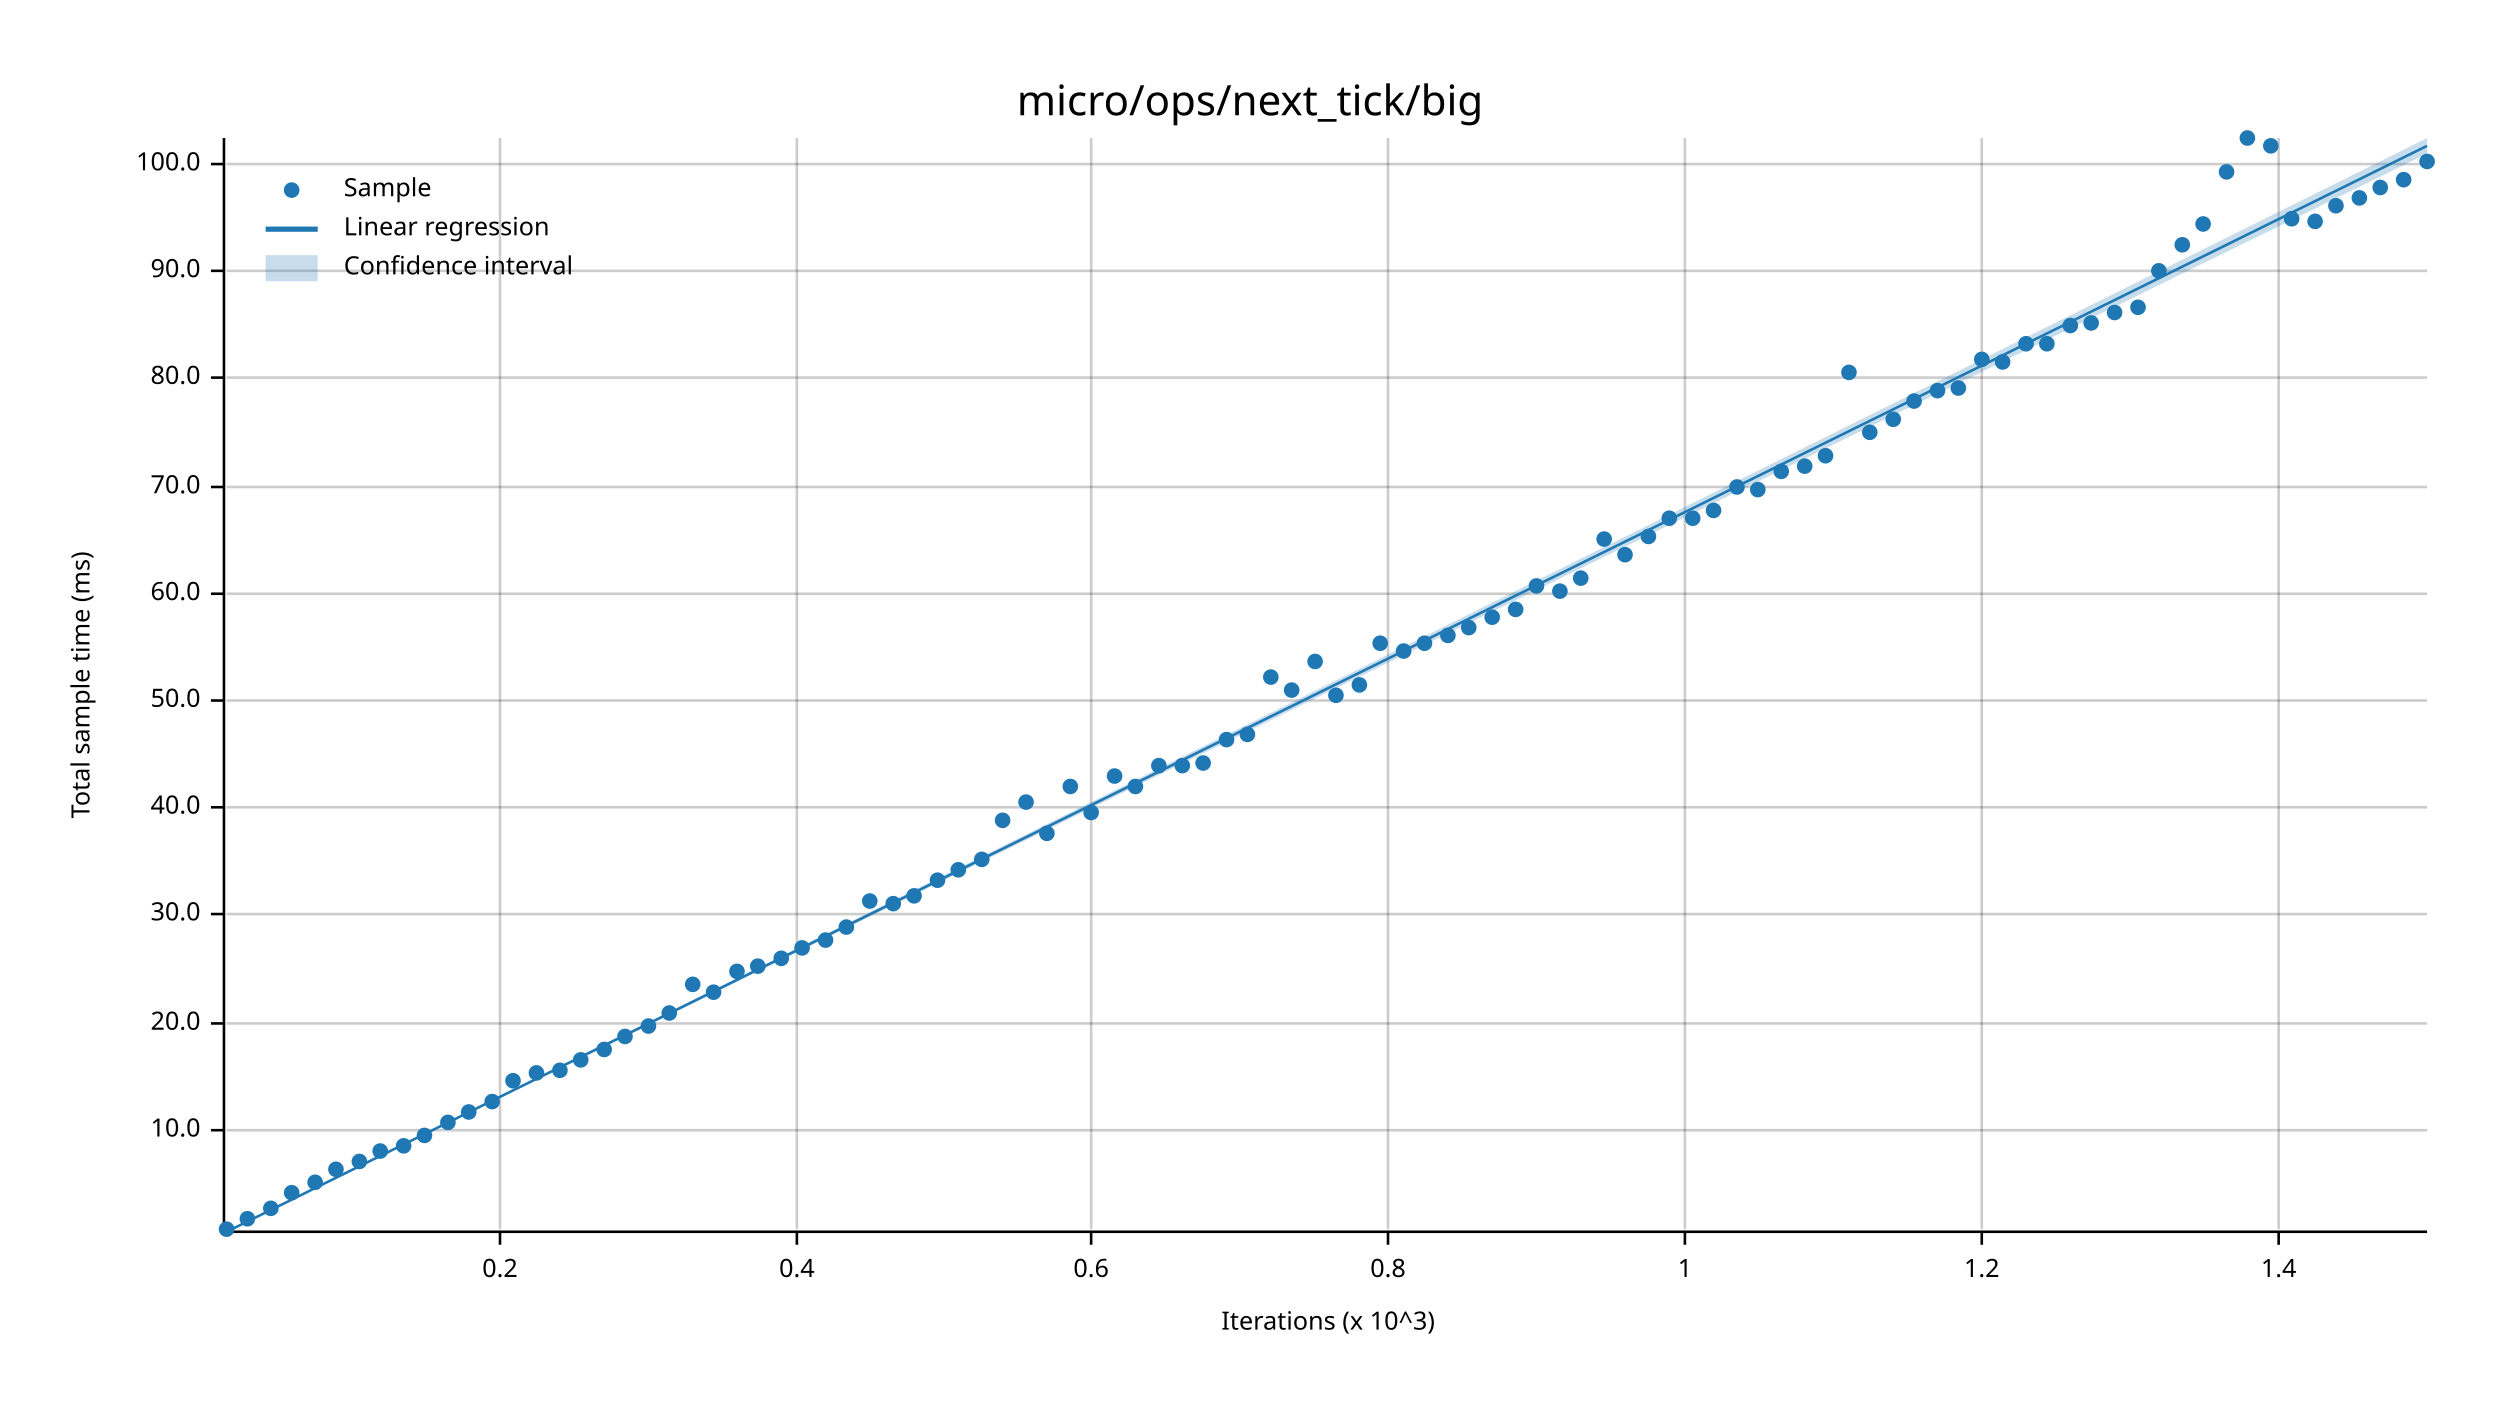
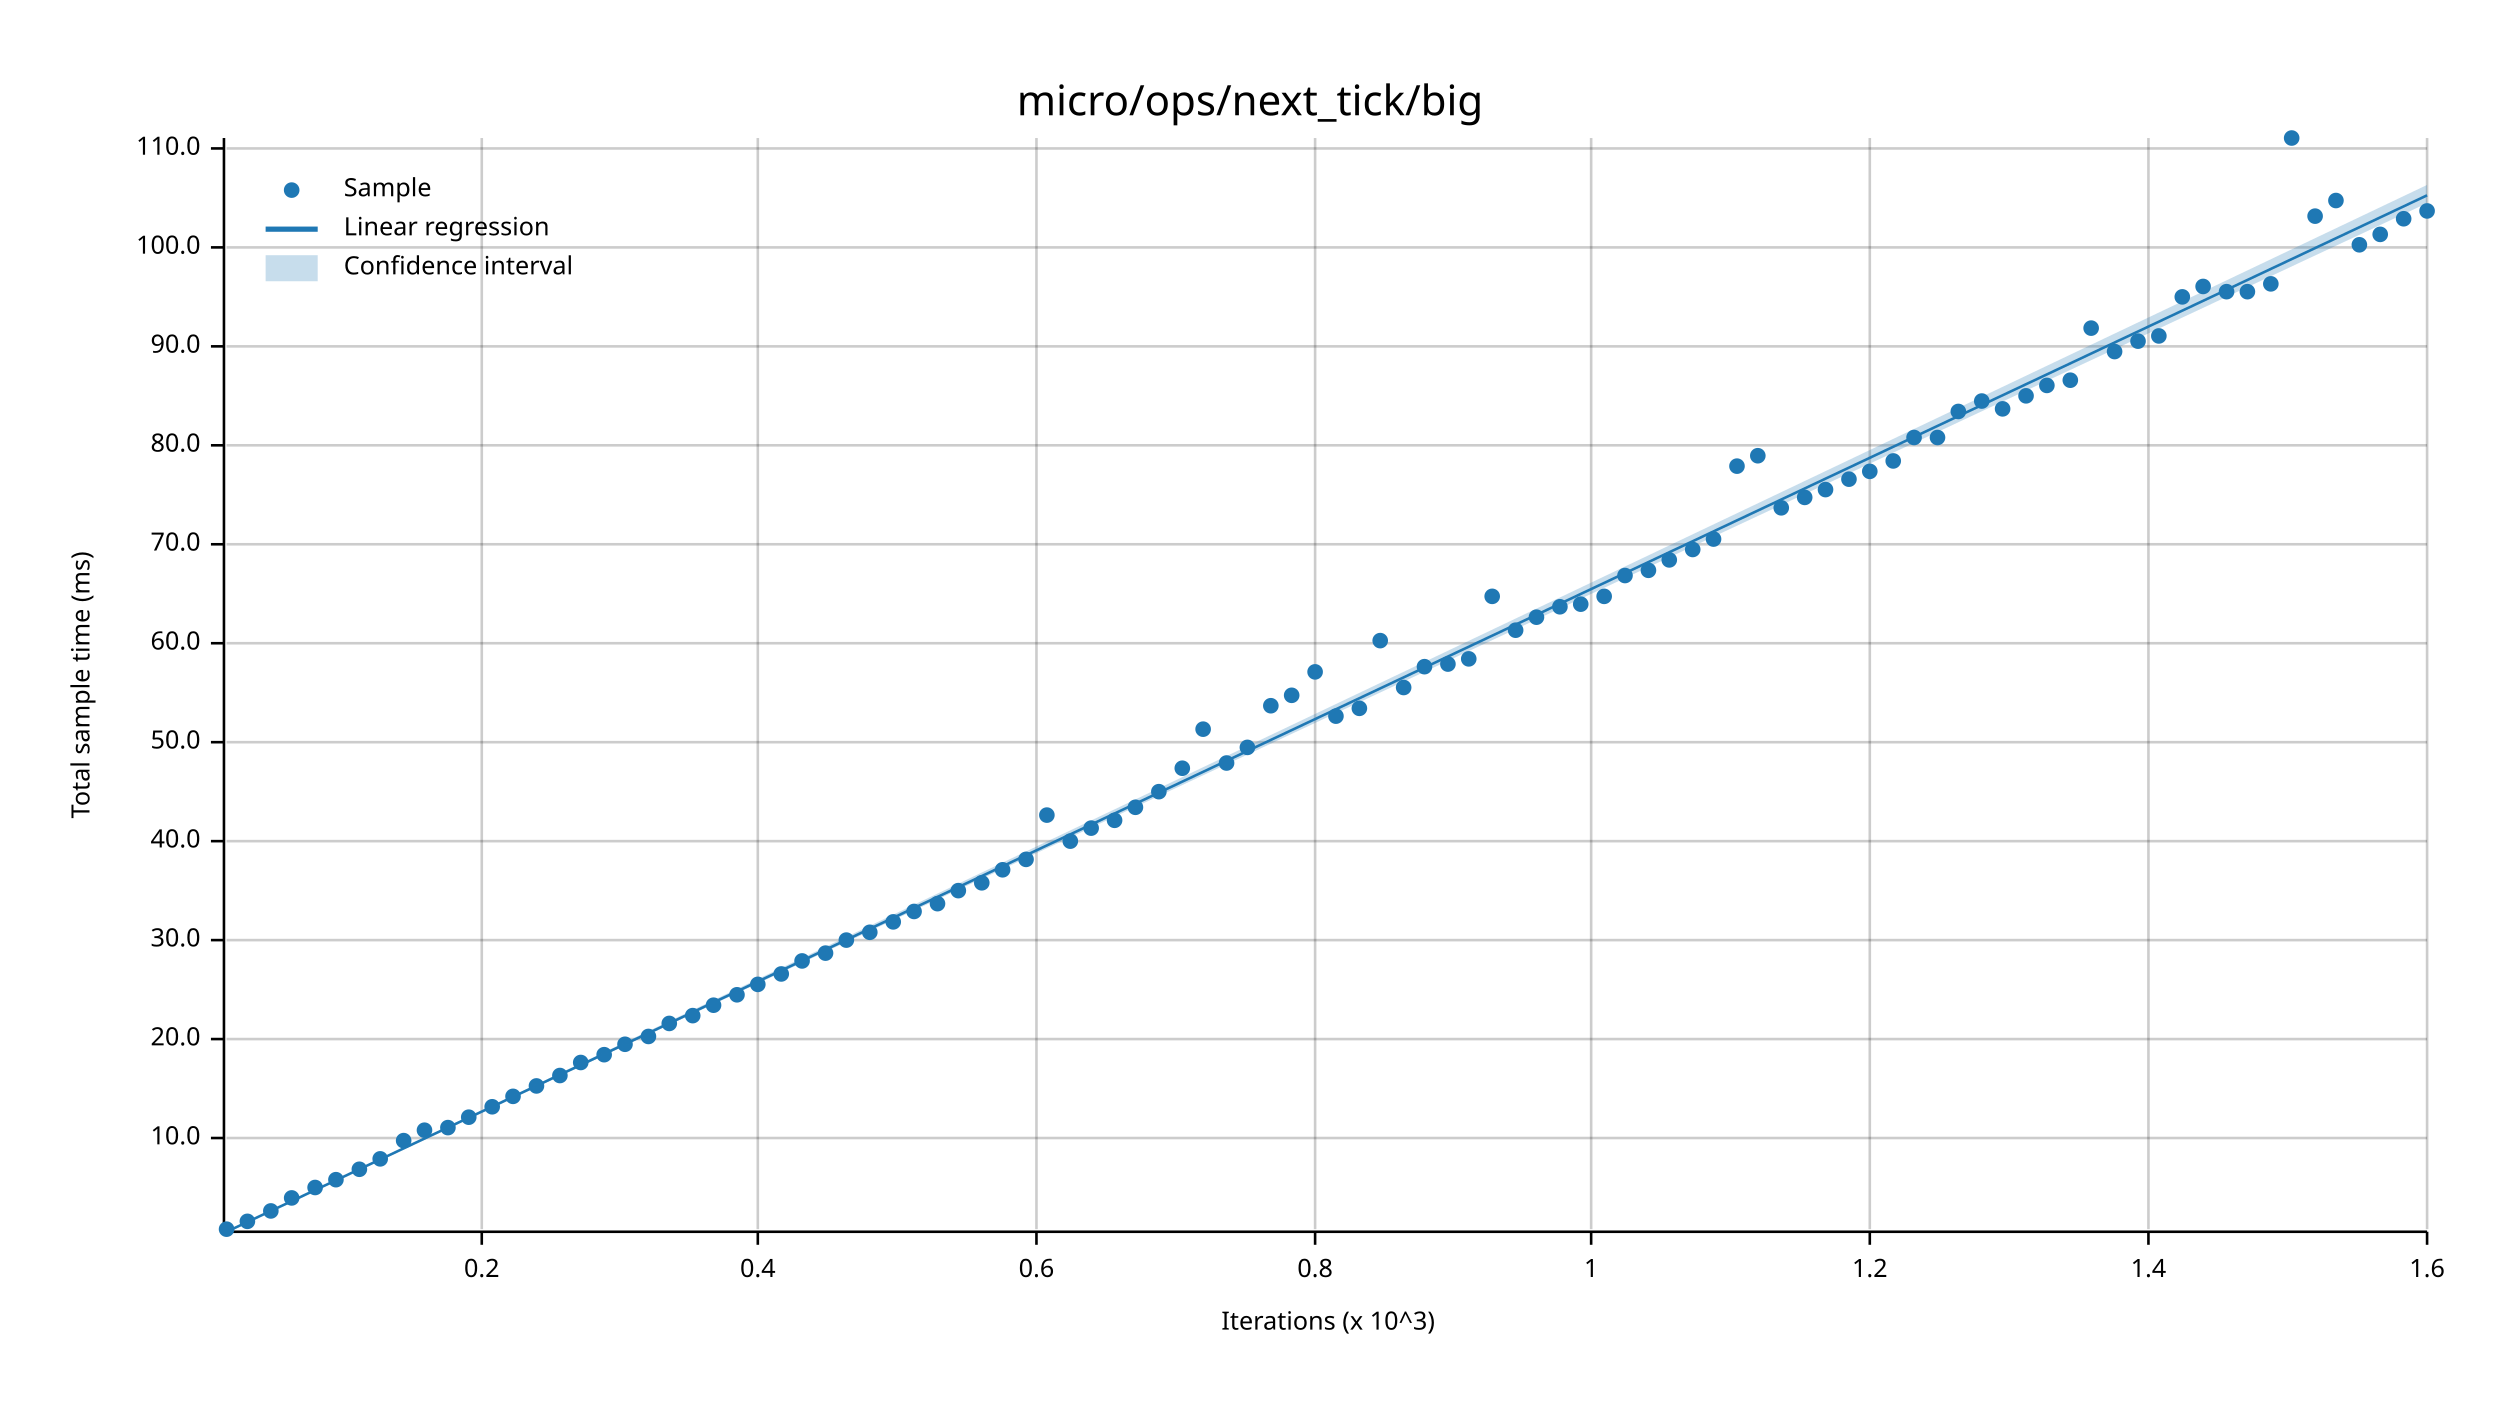
<svg xmlns="http://www.w3.org/2000/svg" width="960" height="540" viewBox="0 0 960 540">
  <text x="480" y="32" dy="0.76em" text-anchor="middle" font-family="sans-serif" font-size="16.129" opacity="1" fill="#000000">
micro/ops/next_tick/big
</text>
  <text x="27" y="263" dy="0.76em" text-anchor="middle" font-family="sans-serif" font-size="9.677" opacity="1" fill="#000000" transform="rotate(270, 27, 263)">
Total sample time (ms)
</text>
  <text x="510" y="513" dy="-0.5ex" text-anchor="middle" font-family="sans-serif" font-size="9.677" opacity="1" fill="#000000">
Iterations (x 10^3)
</text>
-   <line opacity="0.2" stroke="#000000" stroke-width="1" x1="192" y1="472" x2="192" y2="53" />
-   <line opacity="0.2" stroke="#000000" stroke-width="1" x1="306" y1="472" x2="306" y2="53" />
-   <line opacity="0.2" stroke="#000000" stroke-width="1" x1="419" y1="472" x2="419" y2="53" />
-   <line opacity="0.2" stroke="#000000" stroke-width="1" x1="533" y1="472" x2="533" y2="53" />
-   <line opacity="0.2" stroke="#000000" stroke-width="1" x1="647" y1="472" x2="647" y2="53" />
-   <line opacity="0.2" stroke="#000000" stroke-width="1" x1="761" y1="472" x2="761" y2="53" />
-   <line opacity="0.2" stroke="#000000" stroke-width="1" x1="875" y1="472" x2="875" y2="53" />
-   <line opacity="0.2" stroke="#000000" stroke-width="1" x1="87" y1="434" x2="932" y2="434" />
-   <line opacity="0.2" stroke="#000000" stroke-width="1" x1="87" y1="393" x2="932" y2="393" />
-   <line opacity="0.2" stroke="#000000" stroke-width="1" x1="87" y1="351" x2="932" y2="351" />
-   <line opacity="0.2" stroke="#000000" stroke-width="1" x1="87" y1="310" x2="932" y2="310" />
-   <line opacity="0.2" stroke="#000000" stroke-width="1" x1="87" y1="269" x2="932" y2="269" />
-   <line opacity="0.2" stroke="#000000" stroke-width="1" x1="87" y1="228" x2="932" y2="228" />
-   <line opacity="0.2" stroke="#000000" stroke-width="1" x1="87" y1="187" x2="932" y2="187" />
-   <line opacity="0.2" stroke="#000000" stroke-width="1" x1="87" y1="145" x2="932" y2="145" />
-   <line opacity="0.2" stroke="#000000" stroke-width="1" x1="87" y1="104" x2="932" y2="104" />
-   <line opacity="0.2" stroke="#000000" stroke-width="1" x1="87" y1="63" x2="932" y2="63" />
+   <line opacity="0.2" stroke="#000000" stroke-width="1" x1="185" y1="472" x2="185" y2="53" />
+   <line opacity="0.2" stroke="#000000" stroke-width="1" x1="291" y1="472" x2="291" y2="53" />
+   <line opacity="0.2" stroke="#000000" stroke-width="1" x1="398" y1="472" x2="398" y2="53" />
+   <line opacity="0.2" stroke="#000000" stroke-width="1" x1="505" y1="472" x2="505" y2="53" />
+   <line opacity="0.2" stroke="#000000" stroke-width="1" x1="611" y1="472" x2="611" y2="53" />
+   <line opacity="0.2" stroke="#000000" stroke-width="1" x1="718" y1="472" x2="718" y2="53" />
+   <line opacity="0.2" stroke="#000000" stroke-width="1" x1="825" y1="472" x2="825" y2="53" />
+   <line opacity="0.2" stroke="#000000" stroke-width="1" x1="932" y1="472" x2="932" y2="53" />
+   <line opacity="0.2" stroke="#000000" stroke-width="1" x1="87" y1="437" x2="932" y2="437" />
+   <line opacity="0.2" stroke="#000000" stroke-width="1" x1="87" y1="399" x2="932" y2="399" />
+   <line opacity="0.2" stroke="#000000" stroke-width="1" x1="87" y1="361" x2="932" y2="361" />
+   <line opacity="0.2" stroke="#000000" stroke-width="1" x1="87" y1="323" x2="932" y2="323" />
+   <line opacity="0.2" stroke="#000000" stroke-width="1" x1="87" y1="285" x2="932" y2="285" />
+   <line opacity="0.2" stroke="#000000" stroke-width="1" x1="87" y1="247" x2="932" y2="247" />
+   <line opacity="0.2" stroke="#000000" stroke-width="1" x1="87" y1="209" x2="932" y2="209" />
+   <line opacity="0.2" stroke="#000000" stroke-width="1" x1="87" y1="171" x2="932" y2="171" />
+   <line opacity="0.2" stroke="#000000" stroke-width="1" x1="87" y1="133" x2="932" y2="133" />
+   <line opacity="0.2" stroke="#000000" stroke-width="1" x1="87" y1="95" x2="932" y2="95" />
+   <line opacity="0.2" stroke="#000000" stroke-width="1" x1="87" y1="57" x2="932" y2="57" />
  <polyline fill="none" opacity="1" stroke="#000000" stroke-width="1" points="86,53 86,472 " />
-   <text x="77" y="434" dy="0.5ex" text-anchor="end" font-family="sans-serif" font-size="9.677" opacity="1" fill="#000000">
+   <text x="77" y="437" dy="0.5ex" text-anchor="end" font-family="sans-serif" font-size="9.677" opacity="1" fill="#000000">
10.0
</text>
-   <polyline fill="none" opacity="1" stroke="#000000" stroke-width="1" points="81,434 86,434 " />
-   <text x="77" y="393" dy="0.5ex" text-anchor="end" font-family="sans-serif" font-size="9.677" opacity="1" fill="#000000">
+   <polyline fill="none" opacity="1" stroke="#000000" stroke-width="1" points="81,437 86,437 " />
+   <text x="77" y="399" dy="0.5ex" text-anchor="end" font-family="sans-serif" font-size="9.677" opacity="1" fill="#000000">
20.0
</text>
-   <polyline fill="none" opacity="1" stroke="#000000" stroke-width="1" points="81,393 86,393 " />
-   <text x="77" y="351" dy="0.5ex" text-anchor="end" font-family="sans-serif" font-size="9.677" opacity="1" fill="#000000">
+   <polyline fill="none" opacity="1" stroke="#000000" stroke-width="1" points="81,399 86,399 " />
+   <text x="77" y="361" dy="0.5ex" text-anchor="end" font-family="sans-serif" font-size="9.677" opacity="1" fill="#000000">
30.0
</text>
-   <polyline fill="none" opacity="1" stroke="#000000" stroke-width="1" points="81,351 86,351 " />
-   <text x="77" y="310" dy="0.5ex" text-anchor="end" font-family="sans-serif" font-size="9.677" opacity="1" fill="#000000">
+   <polyline fill="none" opacity="1" stroke="#000000" stroke-width="1" points="81,361 86,361 " />
+   <text x="77" y="323" dy="0.5ex" text-anchor="end" font-family="sans-serif" font-size="9.677" opacity="1" fill="#000000">
40.0
</text>
-   <polyline fill="none" opacity="1" stroke="#000000" stroke-width="1" points="81,310 86,310 " />
-   <text x="77" y="269" dy="0.5ex" text-anchor="end" font-family="sans-serif" font-size="9.677" opacity="1" fill="#000000">
+   <polyline fill="none" opacity="1" stroke="#000000" stroke-width="1" points="81,323 86,323 " />
+   <text x="77" y="285" dy="0.5ex" text-anchor="end" font-family="sans-serif" font-size="9.677" opacity="1" fill="#000000">
50.0
</text>
-   <polyline fill="none" opacity="1" stroke="#000000" stroke-width="1" points="81,269 86,269 " />
-   <text x="77" y="228" dy="0.5ex" text-anchor="end" font-family="sans-serif" font-size="9.677" opacity="1" fill="#000000">
+   <polyline fill="none" opacity="1" stroke="#000000" stroke-width="1" points="81,285 86,285 " />
+   <text x="77" y="247" dy="0.5ex" text-anchor="end" font-family="sans-serif" font-size="9.677" opacity="1" fill="#000000">
60.0
</text>
-   <polyline fill="none" opacity="1" stroke="#000000" stroke-width="1" points="81,228 86,228 " />
-   <text x="77" y="187" dy="0.5ex" text-anchor="end" font-family="sans-serif" font-size="9.677" opacity="1" fill="#000000">
+   <polyline fill="none" opacity="1" stroke="#000000" stroke-width="1" points="81,247 86,247 " />
+   <text x="77" y="209" dy="0.5ex" text-anchor="end" font-family="sans-serif" font-size="9.677" opacity="1" fill="#000000">
70.0
</text>
-   <polyline fill="none" opacity="1" stroke="#000000" stroke-width="1" points="81,187 86,187 " />
-   <text x="77" y="145" dy="0.5ex" text-anchor="end" font-family="sans-serif" font-size="9.677" opacity="1" fill="#000000">
+   <polyline fill="none" opacity="1" stroke="#000000" stroke-width="1" points="81,209 86,209 " />
+   <text x="77" y="171" dy="0.5ex" text-anchor="end" font-family="sans-serif" font-size="9.677" opacity="1" fill="#000000">
80.0
</text>
-   <polyline fill="none" opacity="1" stroke="#000000" stroke-width="1" points="81,145 86,145 " />
-   <text x="77" y="104" dy="0.5ex" text-anchor="end" font-family="sans-serif" font-size="9.677" opacity="1" fill="#000000">
+   <polyline fill="none" opacity="1" stroke="#000000" stroke-width="1" points="81,171 86,171 " />
+   <text x="77" y="133" dy="0.5ex" text-anchor="end" font-family="sans-serif" font-size="9.677" opacity="1" fill="#000000">
90.0
</text>
-   <polyline fill="none" opacity="1" stroke="#000000" stroke-width="1" points="81,104 86,104 " />
-   <text x="77" y="63" dy="0.5ex" text-anchor="end" font-family="sans-serif" font-size="9.677" opacity="1" fill="#000000">
+   <polyline fill="none" opacity="1" stroke="#000000" stroke-width="1" points="81,133 86,133 " />
+   <text x="77" y="95" dy="0.5ex" text-anchor="end" font-family="sans-serif" font-size="9.677" opacity="1" fill="#000000">
100.0
</text>
-   <polyline fill="none" opacity="1" stroke="#000000" stroke-width="1" points="81,63 86,63 " />
+   <polyline fill="none" opacity="1" stroke="#000000" stroke-width="1" points="81,95 86,95 " />
+   <text x="77" y="57" dy="0.5ex" text-anchor="end" font-family="sans-serif" font-size="9.677" opacity="1" fill="#000000">
+ 110.0
+ </text>
+   <polyline fill="none" opacity="1" stroke="#000000" stroke-width="1" points="81,57 86,57 " />
  <polyline fill="none" opacity="1" stroke="#000000" stroke-width="1" points="87,473 932,473 " />
-   <text x="192" y="483" dy="0.76em" text-anchor="middle" font-family="sans-serif" font-size="9.677" opacity="1" fill="#000000">
+   <text x="185" y="483" dy="0.76em" text-anchor="middle" font-family="sans-serif" font-size="9.677" opacity="1" fill="#000000">
0.2
</text>
-   <polyline fill="none" opacity="1" stroke="#000000" stroke-width="1" points="192,473 192,478 " />
-   <text x="306" y="483" dy="0.76em" text-anchor="middle" font-family="sans-serif" font-size="9.677" opacity="1" fill="#000000">
+   <polyline fill="none" opacity="1" stroke="#000000" stroke-width="1" points="185,473 185,478 " />
+   <text x="291" y="483" dy="0.76em" text-anchor="middle" font-family="sans-serif" font-size="9.677" opacity="1" fill="#000000">
0.4
</text>
-   <polyline fill="none" opacity="1" stroke="#000000" stroke-width="1" points="306,473 306,478 " />
-   <text x="419" y="483" dy="0.76em" text-anchor="middle" font-family="sans-serif" font-size="9.677" opacity="1" fill="#000000">
+   <polyline fill="none" opacity="1" stroke="#000000" stroke-width="1" points="291,473 291,478 " />
+   <text x="398" y="483" dy="0.76em" text-anchor="middle" font-family="sans-serif" font-size="9.677" opacity="1" fill="#000000">
0.6
</text>
-   <polyline fill="none" opacity="1" stroke="#000000" stroke-width="1" points="419,473 419,478 " />
-   <text x="533" y="483" dy="0.76em" text-anchor="middle" font-family="sans-serif" font-size="9.677" opacity="1" fill="#000000">
+   <polyline fill="none" opacity="1" stroke="#000000" stroke-width="1" points="398,473 398,478 " />
+   <text x="505" y="483" dy="0.76em" text-anchor="middle" font-family="sans-serif" font-size="9.677" opacity="1" fill="#000000">
0.8
</text>
-   <polyline fill="none" opacity="1" stroke="#000000" stroke-width="1" points="533,473 533,478 " />
-   <text x="647" y="483" dy="0.76em" text-anchor="middle" font-family="sans-serif" font-size="9.677" opacity="1" fill="#000000">
+   <polyline fill="none" opacity="1" stroke="#000000" stroke-width="1" points="505,473 505,478 " />
+   <text x="611" y="483" dy="0.76em" text-anchor="middle" font-family="sans-serif" font-size="9.677" opacity="1" fill="#000000">
1
</text>
-   <polyline fill="none" opacity="1" stroke="#000000" stroke-width="1" points="647,473 647,478 " />
-   <text x="761" y="483" dy="0.76em" text-anchor="middle" font-family="sans-serif" font-size="9.677" opacity="1" fill="#000000">
+   <polyline fill="none" opacity="1" stroke="#000000" stroke-width="1" points="611,473 611,478 " />
+   <text x="718" y="483" dy="0.76em" text-anchor="middle" font-family="sans-serif" font-size="9.677" opacity="1" fill="#000000">
1.2
</text>
-   <polyline fill="none" opacity="1" stroke="#000000" stroke-width="1" points="761,473 761,478 " />
-   <text x="875" y="483" dy="0.76em" text-anchor="middle" font-family="sans-serif" font-size="9.677" opacity="1" fill="#000000">
+   <polyline fill="none" opacity="1" stroke="#000000" stroke-width="1" points="718,473 718,478 " />
+   <text x="825" y="483" dy="0.76em" text-anchor="middle" font-family="sans-serif" font-size="9.677" opacity="1" fill="#000000">
1.4
</text>
-   <polyline fill="none" opacity="1" stroke="#000000" stroke-width="1" points="875,473 875,478 " />
+   <polyline fill="none" opacity="1" stroke="#000000" stroke-width="1" points="825,473 825,478 " />
+   <text x="932" y="483" dy="0.76em" text-anchor="middle" font-family="sans-serif" font-size="9.677" opacity="1" fill="#000000">
+ 1.6
+ </text>
+   <polyline fill="none" opacity="1" stroke="#000000" stroke-width="1" points="932,473 932,478 " />
  <circle cx="87" cy="472" r="3" opacity="1" fill="#1F78B4" stroke="none" stroke-width="1" />
-   <circle cx="95" cy="468" r="3" opacity="1" fill="#1F78B4" stroke="none" stroke-width="1" />
-   <circle cx="104" cy="464" r="3" opacity="1" fill="#1F78B4" stroke="none" stroke-width="1" />
-   <circle cx="112" cy="458" r="3" opacity="1" fill="#1F78B4" stroke="none" stroke-width="1" />
-   <circle cx="121" cy="454" r="3" opacity="1" fill="#1F78B4" stroke="none" stroke-width="1" />
-   <circle cx="129" cy="449" r="3" opacity="1" fill="#1F78B4" stroke="none" stroke-width="1" />
-   <circle cx="138" cy="446" r="3" opacity="1" fill="#1F78B4" stroke="none" stroke-width="1" />
-   <circle cx="146" cy="442" r="3" opacity="1" fill="#1F78B4" stroke="none" stroke-width="1" />
-   <circle cx="155" cy="440" r="3" opacity="1" fill="#1F78B4" stroke="none" stroke-width="1" />
-   <circle cx="163" cy="436" r="3" opacity="1" fill="#1F78B4" stroke="none" stroke-width="1" />
-   <circle cx="172" cy="431" r="3" opacity="1" fill="#1F78B4" stroke="none" stroke-width="1" />
-   <circle cx="180" cy="427" r="3" opacity="1" fill="#1F78B4" stroke="none" stroke-width="1" />
-   <circle cx="189" cy="423" r="3" opacity="1" fill="#1F78B4" stroke="none" stroke-width="1" />
-   <circle cx="197" cy="415" r="3" opacity="1" fill="#1F78B4" stroke="none" stroke-width="1" />
-   <circle cx="206" cy="412" r="3" opacity="1" fill="#1F78B4" stroke="none" stroke-width="1" />
-   <circle cx="215" cy="411" r="3" opacity="1" fill="#1F78B4" stroke="none" stroke-width="1" />
-   <circle cx="223" cy="407" r="3" opacity="1" fill="#1F78B4" stroke="none" stroke-width="1" />
-   <circle cx="232" cy="403" r="3" opacity="1" fill="#1F78B4" stroke="none" stroke-width="1" />
-   <circle cx="240" cy="398" r="3" opacity="1" fill="#1F78B4" stroke="none" stroke-width="1" />
-   <circle cx="249" cy="394" r="3" opacity="1" fill="#1F78B4" stroke="none" stroke-width="1" />
-   <circle cx="257" cy="389" r="3" opacity="1" fill="#1F78B4" stroke="none" stroke-width="1" />
-   <circle cx="266" cy="378" r="3" opacity="1" fill="#1F78B4" stroke="none" stroke-width="1" />
-   <circle cx="274" cy="381" r="3" opacity="1" fill="#1F78B4" stroke="none" stroke-width="1" />
-   <circle cx="283" cy="373" r="3" opacity="1" fill="#1F78B4" stroke="none" stroke-width="1" />
-   <circle cx="291" cy="371" r="3" opacity="1" fill="#1F78B4" stroke="none" stroke-width="1" />
-   <circle cx="300" cy="368" r="3" opacity="1" fill="#1F78B4" stroke="none" stroke-width="1" />
-   <circle cx="308" cy="364" r="3" opacity="1" fill="#1F78B4" stroke="none" stroke-width="1" />
-   <circle cx="317" cy="361" r="3" opacity="1" fill="#1F78B4" stroke="none" stroke-width="1" />
-   <circle cx="325" cy="356" r="3" opacity="1" fill="#1F78B4" stroke="none" stroke-width="1" />
-   <circle cx="334" cy="346" r="3" opacity="1" fill="#1F78B4" stroke="none" stroke-width="1" />
-   <circle cx="343" cy="347" r="3" opacity="1" fill="#1F78B4" stroke="none" stroke-width="1" />
-   <circle cx="351" cy="344" r="3" opacity="1" fill="#1F78B4" stroke="none" stroke-width="1" />
-   <circle cx="360" cy="338" r="3" opacity="1" fill="#1F78B4" stroke="none" stroke-width="1" />
-   <circle cx="368" cy="334" r="3" opacity="1" fill="#1F78B4" stroke="none" stroke-width="1" />
-   <circle cx="377" cy="330" r="3" opacity="1" fill="#1F78B4" stroke="none" stroke-width="1" />
-   <circle cx="385" cy="315" r="3" opacity="1" fill="#1F78B4" stroke="none" stroke-width="1" />
-   <circle cx="394" cy="308" r="3" opacity="1" fill="#1F78B4" stroke="none" stroke-width="1" />
-   <circle cx="402" cy="320" r="3" opacity="1" fill="#1F78B4" stroke="none" stroke-width="1" />
-   <circle cx="411" cy="302" r="3" opacity="1" fill="#1F78B4" stroke="none" stroke-width="1" />
-   <circle cx="419" cy="312" r="3" opacity="1" fill="#1F78B4" stroke="none" stroke-width="1" />
-   <circle cx="428" cy="298" r="3" opacity="1" fill="#1F78B4" stroke="none" stroke-width="1" />
-   <circle cx="436" cy="302" r="3" opacity="1" fill="#1F78B4" stroke="none" stroke-width="1" />
-   <circle cx="445" cy="294" r="3" opacity="1" fill="#1F78B4" stroke="none" stroke-width="1" />
-   <circle cx="454" cy="294" r="3" opacity="1" fill="#1F78B4" stroke="none" stroke-width="1" />
-   <circle cx="462" cy="293" r="3" opacity="1" fill="#1F78B4" stroke="none" stroke-width="1" />
-   <circle cx="471" cy="284" r="3" opacity="1" fill="#1F78B4" stroke="none" stroke-width="1" />
-   <circle cx="479" cy="282" r="3" opacity="1" fill="#1F78B4" stroke="none" stroke-width="1" />
-   <circle cx="488" cy="260" r="3" opacity="1" fill="#1F78B4" stroke="none" stroke-width="1" />
-   <circle cx="496" cy="265" r="3" opacity="1" fill="#1F78B4" stroke="none" stroke-width="1" />
-   <circle cx="505" cy="254" r="3" opacity="1" fill="#1F78B4" stroke="none" stroke-width="1" />
-   <circle cx="513" cy="267" r="3" opacity="1" fill="#1F78B4" stroke="none" stroke-width="1" />
-   <circle cx="522" cy="263" r="3" opacity="1" fill="#1F78B4" stroke="none" stroke-width="1" />
-   <circle cx="530" cy="247" r="3" opacity="1" fill="#1F78B4" stroke="none" stroke-width="1" />
-   <circle cx="539" cy="250" r="3" opacity="1" fill="#1F78B4" stroke="none" stroke-width="1" />
-   <circle cx="547" cy="247" r="3" opacity="1" fill="#1F78B4" stroke="none" stroke-width="1" />
-   <circle cx="556" cy="244" r="3" opacity="1" fill="#1F78B4" stroke="none" stroke-width="1" />
-   <circle cx="564" cy="241" r="3" opacity="1" fill="#1F78B4" stroke="none" stroke-width="1" />
-   <circle cx="573" cy="237" r="3" opacity="1" fill="#1F78B4" stroke="none" stroke-width="1" />
-   <circle cx="582" cy="234" r="3" opacity="1" fill="#1F78B4" stroke="none" stroke-width="1" />
-   <circle cx="590" cy="225" r="3" opacity="1" fill="#1F78B4" stroke="none" stroke-width="1" />
-   <circle cx="599" cy="227" r="3" opacity="1" fill="#1F78B4" stroke="none" stroke-width="1" />
-   <circle cx="607" cy="222" r="3" opacity="1" fill="#1F78B4" stroke="none" stroke-width="1" />
-   <circle cx="616" cy="207" r="3" opacity="1" fill="#1F78B4" stroke="none" stroke-width="1" />
-   <circle cx="624" cy="213" r="3" opacity="1" fill="#1F78B4" stroke="none" stroke-width="1" />
-   <circle cx="633" cy="206" r="3" opacity="1" fill="#1F78B4" stroke="none" stroke-width="1" />
-   <circle cx="641" cy="199" r="3" opacity="1" fill="#1F78B4" stroke="none" stroke-width="1" />
-   <circle cx="650" cy="199" r="3" opacity="1" fill="#1F78B4" stroke="none" stroke-width="1" />
-   <circle cx="658" cy="196" r="3" opacity="1" fill="#1F78B4" stroke="none" stroke-width="1" />
-   <circle cx="667" cy="187" r="3" opacity="1" fill="#1F78B4" stroke="none" stroke-width="1" />
-   <circle cx="675" cy="188" r="3" opacity="1" fill="#1F78B4" stroke="none" stroke-width="1" />
-   <circle cx="684" cy="181" r="3" opacity="1" fill="#1F78B4" stroke="none" stroke-width="1" />
-   <circle cx="693" cy="179" r="3" opacity="1" fill="#1F78B4" stroke="none" stroke-width="1" />
-   <circle cx="701" cy="175" r="3" opacity="1" fill="#1F78B4" stroke="none" stroke-width="1" />
-   <circle cx="710" cy="143" r="3" opacity="1" fill="#1F78B4" stroke="none" stroke-width="1" />
-   <circle cx="718" cy="166" r="3" opacity="1" fill="#1F78B4" stroke="none" stroke-width="1" />
-   <circle cx="727" cy="161" r="3" opacity="1" fill="#1F78B4" stroke="none" stroke-width="1" />
-   <circle cx="735" cy="154" r="3" opacity="1" fill="#1F78B4" stroke="none" stroke-width="1" />
-   <circle cx="744" cy="150" r="3" opacity="1" fill="#1F78B4" stroke="none" stroke-width="1" />
-   <circle cx="752" cy="149" r="3" opacity="1" fill="#1F78B4" stroke="none" stroke-width="1" />
-   <circle cx="761" cy="138" r="3" opacity="1" fill="#1F78B4" stroke="none" stroke-width="1" />
-   <circle cx="769" cy="139" r="3" opacity="1" fill="#1F78B4" stroke="none" stroke-width="1" />
-   <circle cx="778" cy="132" r="3" opacity="1" fill="#1F78B4" stroke="none" stroke-width="1" />
-   <circle cx="786" cy="132" r="3" opacity="1" fill="#1F78B4" stroke="none" stroke-width="1" />
-   <circle cx="795" cy="125" r="3" opacity="1" fill="#1F78B4" stroke="none" stroke-width="1" />
-   <circle cx="803" cy="124" r="3" opacity="1" fill="#1F78B4" stroke="none" stroke-width="1" />
-   <circle cx="812" cy="120" r="3" opacity="1" fill="#1F78B4" stroke="none" stroke-width="1" />
-   <circle cx="821" cy="118" r="3" opacity="1" fill="#1F78B4" stroke="none" stroke-width="1" />
-   <circle cx="829" cy="104" r="3" opacity="1" fill="#1F78B4" stroke="none" stroke-width="1" />
-   <circle cx="838" cy="94" r="3" opacity="1" fill="#1F78B4" stroke="none" stroke-width="1" />
-   <circle cx="846" cy="86" r="3" opacity="1" fill="#1F78B4" stroke="none" stroke-width="1" />
-   <circle cx="855" cy="66" r="3" opacity="1" fill="#1F78B4" stroke="none" stroke-width="1" />
-   <circle cx="863" cy="53" r="3" opacity="1" fill="#1F78B4" stroke="none" stroke-width="1" />
-   <circle cx="872" cy="56" r="3" opacity="1" fill="#1F78B4" stroke="none" stroke-width="1" />
-   <circle cx="880" cy="84" r="3" opacity="1" fill="#1F78B4" stroke="none" stroke-width="1" />
-   <circle cx="889" cy="85" r="3" opacity="1" fill="#1F78B4" stroke="none" stroke-width="1" />
-   <circle cx="897" cy="79" r="3" opacity="1" fill="#1F78B4" stroke="none" stroke-width="1" />
-   <circle cx="906" cy="76" r="3" opacity="1" fill="#1F78B4" stroke="none" stroke-width="1" />
-   <circle cx="914" cy="72" r="3" opacity="1" fill="#1F78B4" stroke="none" stroke-width="1" />
-   <circle cx="923" cy="69" r="3" opacity="1" fill="#1F78B4" stroke="none" stroke-width="1" />
-   <circle cx="932" cy="62" r="3" opacity="1" fill="#1F78B4" stroke="none" stroke-width="1" />
-   <polyline fill="none" opacity="1" stroke="#1F78B4" stroke-width="1" points="87,473 932,56 " />
-   <polygon opacity="0.25" fill="#1F78B4" points="87,473 932,59 932,53 " />
+   <circle cx="95" cy="469" r="3" opacity="1" fill="#1F78B4" stroke="none" stroke-width="1" />
+   <circle cx="104" cy="465" r="3" opacity="1" fill="#1F78B4" stroke="none" stroke-width="1" />
+   <circle cx="112" cy="460" r="3" opacity="1" fill="#1F78B4" stroke="none" stroke-width="1" />
+   <circle cx="121" cy="456" r="3" opacity="1" fill="#1F78B4" stroke="none" stroke-width="1" />
+   <circle cx="129" cy="453" r="3" opacity="1" fill="#1F78B4" stroke="none" stroke-width="1" />
+   <circle cx="138" cy="449" r="3" opacity="1" fill="#1F78B4" stroke="none" stroke-width="1" />
+   <circle cx="146" cy="445" r="3" opacity="1" fill="#1F78B4" stroke="none" stroke-width="1" />
+   <circle cx="155" cy="438" r="3" opacity="1" fill="#1F78B4" stroke="none" stroke-width="1" />
+   <circle cx="163" cy="434" r="3" opacity="1" fill="#1F78B4" stroke="none" stroke-width="1" />
+   <circle cx="172" cy="433" r="3" opacity="1" fill="#1F78B4" stroke="none" stroke-width="1" />
+   <circle cx="180" cy="429" r="3" opacity="1" fill="#1F78B4" stroke="none" stroke-width="1" />
+   <circle cx="189" cy="425" r="3" opacity="1" fill="#1F78B4" stroke="none" stroke-width="1" />
+   <circle cx="197" cy="421" r="3" opacity="1" fill="#1F78B4" stroke="none" stroke-width="1" />
+   <circle cx="206" cy="417" r="3" opacity="1" fill="#1F78B4" stroke="none" stroke-width="1" />
+   <circle cx="215" cy="413" r="3" opacity="1" fill="#1F78B4" stroke="none" stroke-width="1" />
+   <circle cx="223" cy="408" r="3" opacity="1" fill="#1F78B4" stroke="none" stroke-width="1" />
+   <circle cx="232" cy="405" r="3" opacity="1" fill="#1F78B4" stroke="none" stroke-width="1" />
+   <circle cx="240" cy="401" r="3" opacity="1" fill="#1F78B4" stroke="none" stroke-width="1" />
+   <circle cx="249" cy="398" r="3" opacity="1" fill="#1F78B4" stroke="none" stroke-width="1" />
+   <circle cx="257" cy="393" r="3" opacity="1" fill="#1F78B4" stroke="none" stroke-width="1" />
+   <circle cx="266" cy="390" r="3" opacity="1" fill="#1F78B4" stroke="none" stroke-width="1" />
+   <circle cx="274" cy="386" r="3" opacity="1" fill="#1F78B4" stroke="none" stroke-width="1" />
+   <circle cx="283" cy="382" r="3" opacity="1" fill="#1F78B4" stroke="none" stroke-width="1" />
+   <circle cx="291" cy="378" r="3" opacity="1" fill="#1F78B4" stroke="none" stroke-width="1" />
+   <circle cx="300" cy="374" r="3" opacity="1" fill="#1F78B4" stroke="none" stroke-width="1" />
+   <circle cx="308" cy="369" r="3" opacity="1" fill="#1F78B4" stroke="none" stroke-width="1" />
+   <circle cx="317" cy="366" r="3" opacity="1" fill="#1F78B4" stroke="none" stroke-width="1" />
+   <circle cx="325" cy="361" r="3" opacity="1" fill="#1F78B4" stroke="none" stroke-width="1" />
+   <circle cx="334" cy="358" r="3" opacity="1" fill="#1F78B4" stroke="none" stroke-width="1" />
+   <circle cx="343" cy="354" r="3" opacity="1" fill="#1F78B4" stroke="none" stroke-width="1" />
+   <circle cx="351" cy="350" r="3" opacity="1" fill="#1F78B4" stroke="none" stroke-width="1" />
+   <circle cx="360" cy="347" r="3" opacity="1" fill="#1F78B4" stroke="none" stroke-width="1" />
+   <circle cx="368" cy="342" r="3" opacity="1" fill="#1F78B4" stroke="none" stroke-width="1" />
+   <circle cx="377" cy="339" r="3" opacity="1" fill="#1F78B4" stroke="none" stroke-width="1" />
+   <circle cx="385" cy="334" r="3" opacity="1" fill="#1F78B4" stroke="none" stroke-width="1" />
+   <circle cx="394" cy="330" r="3" opacity="1" fill="#1F78B4" stroke="none" stroke-width="1" />
+   <circle cx="402" cy="313" r="3" opacity="1" fill="#1F78B4" stroke="none" stroke-width="1" />
+   <circle cx="411" cy="323" r="3" opacity="1" fill="#1F78B4" stroke="none" stroke-width="1" />
+   <circle cx="419" cy="318" r="3" opacity="1" fill="#1F78B4" stroke="none" stroke-width="1" />
+   <circle cx="428" cy="315" r="3" opacity="1" fill="#1F78B4" stroke="none" stroke-width="1" />
+   <circle cx="436" cy="310" r="3" opacity="1" fill="#1F78B4" stroke="none" stroke-width="1" />
+   <circle cx="445" cy="304" r="3" opacity="1" fill="#1F78B4" stroke="none" stroke-width="1" />
+   <circle cx="454" cy="295" r="3" opacity="1" fill="#1F78B4" stroke="none" stroke-width="1" />
+   <circle cx="462" cy="280" r="3" opacity="1" fill="#1F78B4" stroke="none" stroke-width="1" />
+   <circle cx="471" cy="293" r="3" opacity="1" fill="#1F78B4" stroke="none" stroke-width="1" />
+   <circle cx="479" cy="287" r="3" opacity="1" fill="#1F78B4" stroke="none" stroke-width="1" />
+   <circle cx="488" cy="271" r="3" opacity="1" fill="#1F78B4" stroke="none" stroke-width="1" />
+   <circle cx="496" cy="267" r="3" opacity="1" fill="#1F78B4" stroke="none" stroke-width="1" />
+   <circle cx="505" cy="258" r="3" opacity="1" fill="#1F78B4" stroke="none" stroke-width="1" />
+   <circle cx="513" cy="275" r="3" opacity="1" fill="#1F78B4" stroke="none" stroke-width="1" />
+   <circle cx="522" cy="272" r="3" opacity="1" fill="#1F78B4" stroke="none" stroke-width="1" />
+   <circle cx="530" cy="246" r="3" opacity="1" fill="#1F78B4" stroke="none" stroke-width="1" />
+   <circle cx="539" cy="264" r="3" opacity="1" fill="#1F78B4" stroke="none" stroke-width="1" />
+   <circle cx="547" cy="256" r="3" opacity="1" fill="#1F78B4" stroke="none" stroke-width="1" />
+   <circle cx="556" cy="255" r="3" opacity="1" fill="#1F78B4" stroke="none" stroke-width="1" />
+   <circle cx="564" cy="253" r="3" opacity="1" fill="#1F78B4" stroke="none" stroke-width="1" />
+   <circle cx="573" cy="229" r="3" opacity="1" fill="#1F78B4" stroke="none" stroke-width="1" />
+   <circle cx="582" cy="242" r="3" opacity="1" fill="#1F78B4" stroke="none" stroke-width="1" />
+   <circle cx="590" cy="237" r="3" opacity="1" fill="#1F78B4" stroke="none" stroke-width="1" />
+   <circle cx="599" cy="233" r="3" opacity="1" fill="#1F78B4" stroke="none" stroke-width="1" />
+   <circle cx="607" cy="232" r="3" opacity="1" fill="#1F78B4" stroke="none" stroke-width="1" />
+   <circle cx="616" cy="229" r="3" opacity="1" fill="#1F78B4" stroke="none" stroke-width="1" />
+   <circle cx="624" cy="221" r="3" opacity="1" fill="#1F78B4" stroke="none" stroke-width="1" />
+   <circle cx="633" cy="219" r="3" opacity="1" fill="#1F78B4" stroke="none" stroke-width="1" />
+   <circle cx="641" cy="215" r="3" opacity="1" fill="#1F78B4" stroke="none" stroke-width="1" />
+   <circle cx="650" cy="211" r="3" opacity="1" fill="#1F78B4" stroke="none" stroke-width="1" />
+   <circle cx="658" cy="207" r="3" opacity="1" fill="#1F78B4" stroke="none" stroke-width="1" />
+   <circle cx="667" cy="179" r="3" opacity="1" fill="#1F78B4" stroke="none" stroke-width="1" />
+   <circle cx="675" cy="175" r="3" opacity="1" fill="#1F78B4" stroke="none" stroke-width="1" />
+   <circle cx="684" cy="195" r="3" opacity="1" fill="#1F78B4" stroke="none" stroke-width="1" />
+   <circle cx="693" cy="191" r="3" opacity="1" fill="#1F78B4" stroke="none" stroke-width="1" />
+   <circle cx="701" cy="188" r="3" opacity="1" fill="#1F78B4" stroke="none" stroke-width="1" />
+   <circle cx="710" cy="184" r="3" opacity="1" fill="#1F78B4" stroke="none" stroke-width="1" />
+   <circle cx="718" cy="181" r="3" opacity="1" fill="#1F78B4" stroke="none" stroke-width="1" />
+   <circle cx="727" cy="177" r="3" opacity="1" fill="#1F78B4" stroke="none" stroke-width="1" />
+   <circle cx="735" cy="168" r="3" opacity="1" fill="#1F78B4" stroke="none" stroke-width="1" />
+   <circle cx="744" cy="168" r="3" opacity="1" fill="#1F78B4" stroke="none" stroke-width="1" />
+   <circle cx="752" cy="158" r="3" opacity="1" fill="#1F78B4" stroke="none" stroke-width="1" />
+   <circle cx="761" cy="154" r="3" opacity="1" fill="#1F78B4" stroke="none" stroke-width="1" />
+   <circle cx="769" cy="157" r="3" opacity="1" fill="#1F78B4" stroke="none" stroke-width="1" />
+   <circle cx="778" cy="152" r="3" opacity="1" fill="#1F78B4" stroke="none" stroke-width="1" />
+   <circle cx="786" cy="148" r="3" opacity="1" fill="#1F78B4" stroke="none" stroke-width="1" />
+   <circle cx="795" cy="146" r="3" opacity="1" fill="#1F78B4" stroke="none" stroke-width="1" />
+   <circle cx="803" cy="126" r="3" opacity="1" fill="#1F78B4" stroke="none" stroke-width="1" />
+   <circle cx="812" cy="135" r="3" opacity="1" fill="#1F78B4" stroke="none" stroke-width="1" />
+   <circle cx="821" cy="131" r="3" opacity="1" fill="#1F78B4" stroke="none" stroke-width="1" />
+   <circle cx="829" cy="129" r="3" opacity="1" fill="#1F78B4" stroke="none" stroke-width="1" />
+   <circle cx="838" cy="114" r="3" opacity="1" fill="#1F78B4" stroke="none" stroke-width="1" />
+   <circle cx="846" cy="110" r="3" opacity="1" fill="#1F78B4" stroke="none" stroke-width="1" />
+   <circle cx="855" cy="112" r="3" opacity="1" fill="#1F78B4" stroke="none" stroke-width="1" />
+   <circle cx="863" cy="112" r="3" opacity="1" fill="#1F78B4" stroke="none" stroke-width="1" />
+   <circle cx="872" cy="109" r="3" opacity="1" fill="#1F78B4" stroke="none" stroke-width="1" />
+   <circle cx="880" cy="53" r="3" opacity="1" fill="#1F78B4" stroke="none" stroke-width="1" />
+   <circle cx="889" cy="83" r="3" opacity="1" fill="#1F78B4" stroke="none" stroke-width="1" />
+   <circle cx="897" cy="77" r="3" opacity="1" fill="#1F78B4" stroke="none" stroke-width="1" />
+   <circle cx="906" cy="94" r="3" opacity="1" fill="#1F78B4" stroke="none" stroke-width="1" />
+   <circle cx="914" cy="90" r="3" opacity="1" fill="#1F78B4" stroke="none" stroke-width="1" />
+   <circle cx="923" cy="84" r="3" opacity="1" fill="#1F78B4" stroke="none" stroke-width="1" />
+   <circle cx="932" cy="81" r="3" opacity="1" fill="#1F78B4" stroke="none" stroke-width="1" />
+   <polyline fill="none" opacity="1" stroke="#1F78B4" stroke-width="1" points="87,473 932,75 " />
+   <polygon opacity="0.25" fill="#1F78B4" points="87,473 932,78 932,71 " />
  <text x="132" y="68" dy="0.76em" text-anchor="start" font-family="sans-serif" font-size="9.677" opacity="1" fill="#000000">
Sample
</text>
  <text x="132" y="83" dy="0.76em" text-anchor="start" font-family="sans-serif" font-size="9.677" opacity="1" fill="#000000">
Linear regression
</text>
  <text x="132" y="98" dy="0.76em" text-anchor="start" font-family="sans-serif" font-size="9.677" opacity="1" fill="#000000">
Confidence interval
</text>
  <circle cx="112" cy="73" r="3" opacity="1" fill="#1F78B4" stroke="none" stroke-width="1" />
  <polyline fill="none" opacity="1" stroke="#1F78B4" stroke-width="2" points="102,88 122,88 " />
  <rect x="102" y="98" width="20" height="10" opacity="0.25" fill="#1F78B4" stroke="none" />
</svg>
